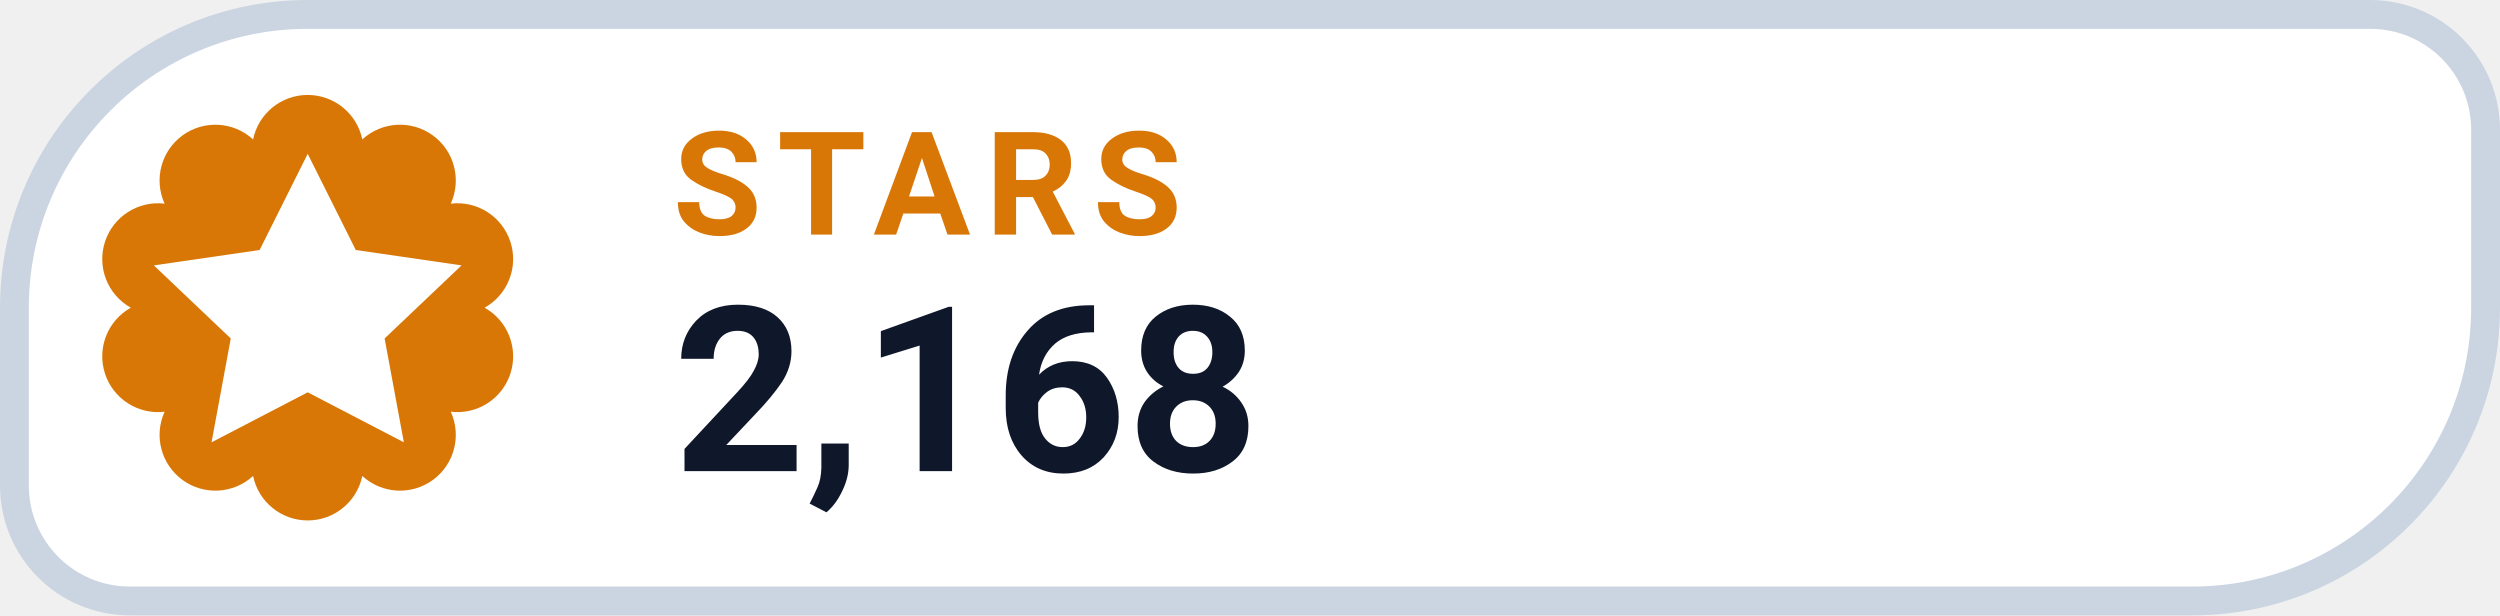
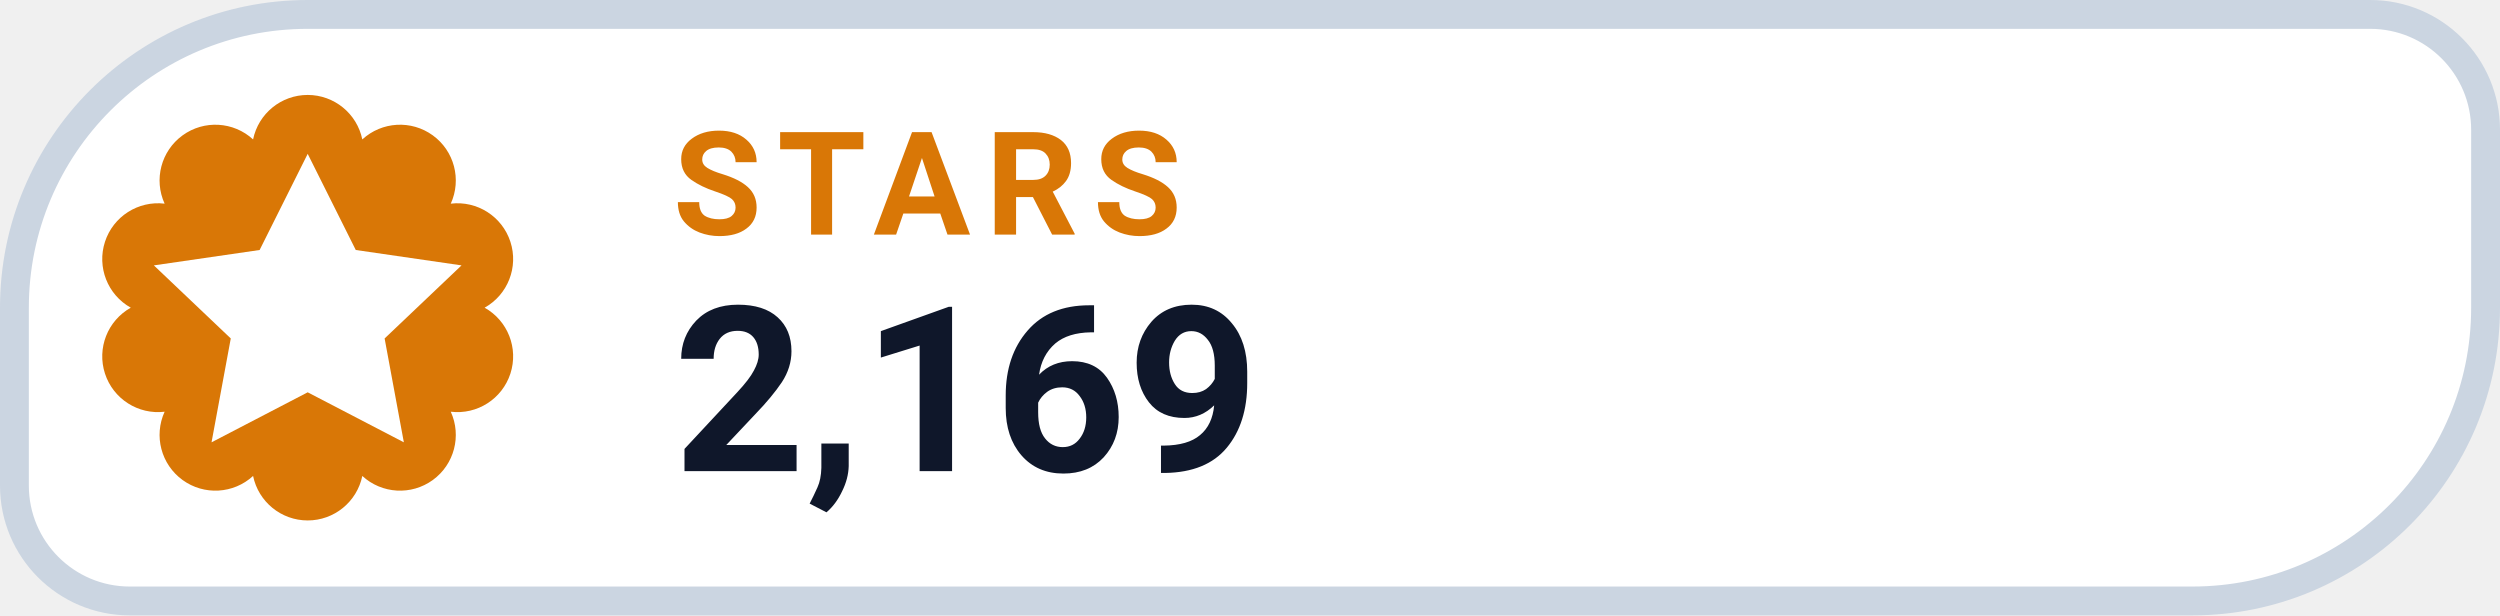
- <svg xmlns="http://www.w3.org/2000/svg" width="130" height="32" viewBox="0 0 130 32" role="img" aria-label="STARS 2,168">
+ <svg xmlns="http://www.w3.org/2000/svg" width="130" height="32" viewBox="0 0 130 32" role="img" aria-label="STARS 2,169">
  <path d="M 16.00 0.75 H 123.25 A 6.00 6.00 0 0 1 129.25 6.75 V 16.00 A 15.25 15.25 0 0 1 114.00 31.25 H 6.75 A 6.00 6.00 0 0 1 0.75 25.25 V 16.00 A 15.25 15.25 0 0 1 16.00 0.75 Z" fill="#FFFFFF" stroke="#CBD5E1" stroke-width="1.5" />
  <path d="M 13.16 7.25 A 2.90 2.90 0 0 1 18.84 7.25 A 2.90 2.90 0 0 1 23.44 10.59 A 2.90 2.90 0 0 1 25.20 16.00 A 2.90 2.90 0 0 1 23.44 21.41 A 2.90 2.90 0 0 1 18.84 24.75 A 2.90 2.90 0 0 1 13.16 24.75 A 2.90 2.90 0 0 1 8.56 21.41 A 2.90 2.90 0 0 1 6.80 16.00 A 2.90 2.90 0 0 1 8.56 10.59 A 2.90 2.90 0 0 1 13.16 7.25 Z" fill="#D97706" />
  <g transform="translate(16 16)" style="color:#FFFFFF;">
    <path d="M0 -8 l2.5 5 5.5 .8 -4 3.8 1 5.4 -5 -2.6 -5 2.6 1 -5.4 -4 -3.8 5.5 -.8 Z" fill="currentColor" />
  </g>
  <text x="35" y="12.2" fill="#D97706" font-family="-apple-system,BlinkMacSystemFont,'Segoe UI',Roboto,Helvetica,Arial,sans-serif" font-size="7.5" font-weight="700" letter-spacing=".8">STARS</text>
-   <text x="35" y="24.5" fill="#0F172A" font-family="-apple-system,BlinkMacSystemFont,'Segoe UI',Roboto,Helvetica,Arial,sans-serif" font-size="12" font-weight="750">2,168</text>
+   <text x="35" y="24.5" fill="#0F172A" font-family="-apple-system,BlinkMacSystemFont,'Segoe UI',Roboto,Helvetica,Arial,sans-serif" font-size="12" font-weight="750">2,169</text>
</svg>
